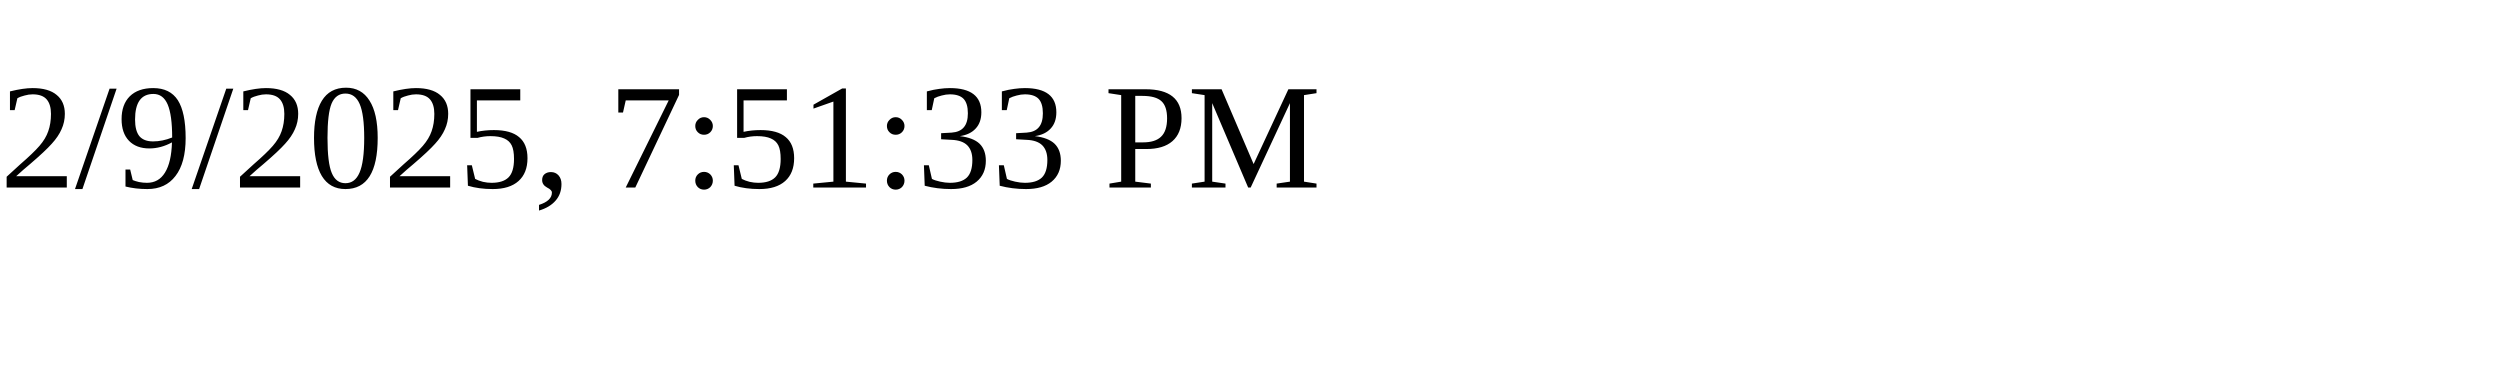
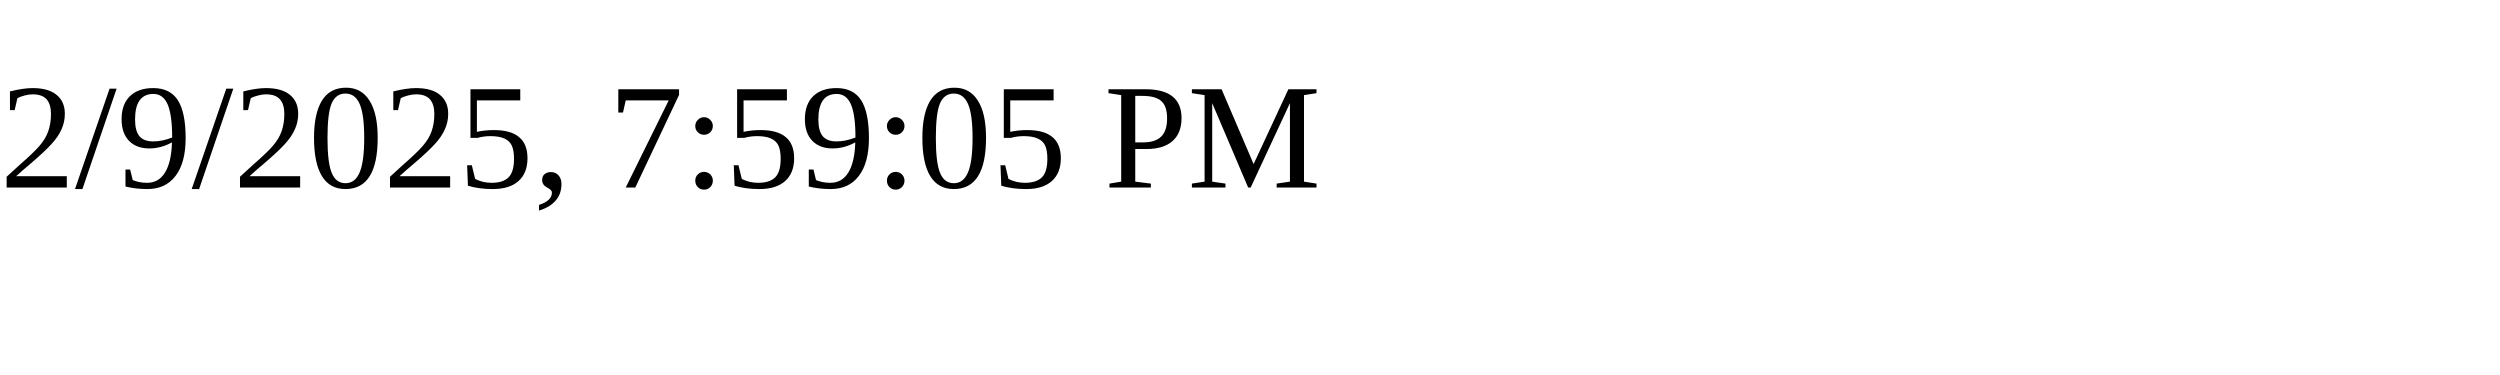
<svg xmlns="http://www.w3.org/2000/svg" height="30" width="200">
-   <text x="0" y="15">2/9/2025, 7:51:33 PM</text>
+   <text x="0" y="15">2/9/2025, 7:59:05 PM</text>
</svg>
